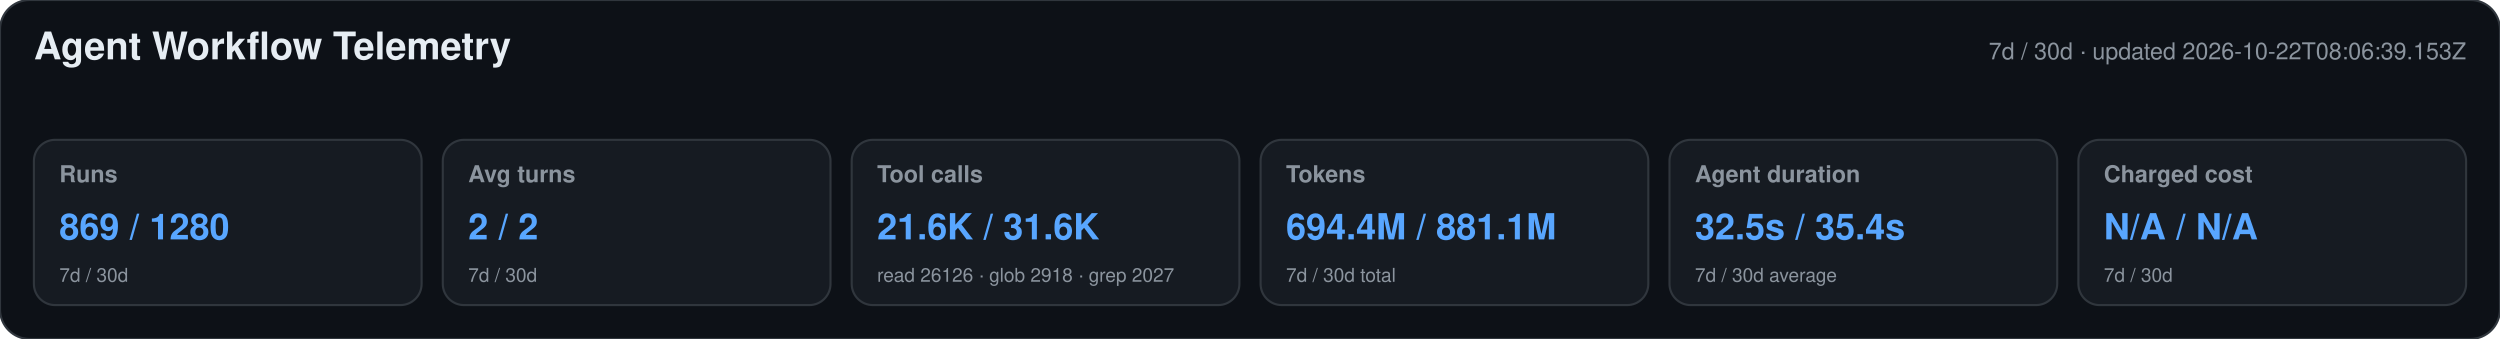
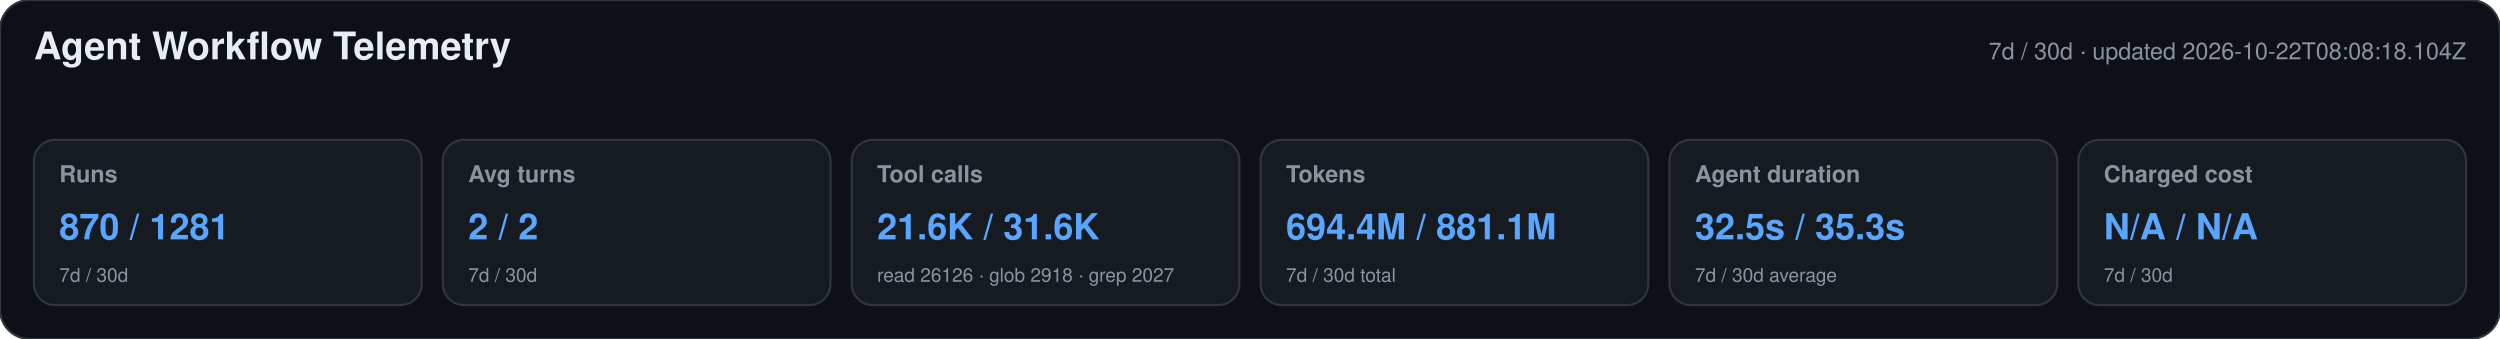
<svg xmlns="http://www.w3.org/2000/svg" width="1180" height="160" viewBox="0 0 1180 160" role="img" aria-labelledby="title desc">
  <style>text{font-family:-apple-system,BlinkMacSystemFont,"Segoe UI",Helvetica,Arial,sans-serif}.heading{font-size:18px;font-weight:650;fill:#e6edf3}.meta,.label,.secondary{fill:#8b949e}.meta,.label{font-size:11px}.label{font-weight:600}.primary{font-size:17px;font-weight:700;fill:#58a6ff}.secondary{font-size:9px}</style>
  <rect width="1180" height="160" rx="14" fill="#0d1117" stroke="#30363d" />
  <text x="16" y="28" class="heading">Agent Workflow Telemetry</text>
-   <text x="1164" y="28" text-anchor="end" class="meta">7d / 30d · updated 2026-10-22T08:06:39.153Z</text>
+   <text x="1164" y="28" text-anchor="end" class="meta">7d / 30d · updated 2026-10-22T08:08:18.104Z</text>
  <g>
    <rect x="16" y="66" width="183" height="78" rx="10" fill="#161b22" stroke="#30363d" />
    <text x="28" y="86" class="label">Runs</text>
-     <text x="28" y="113" class="primary">869 / 1280</text>
+     <text x="28" y="113" class="primary">870 / 1281</text>
    <text x="28" y="133" class="secondary">7d / 30d</text>
  </g>
  <g>
    <rect x="209" y="66" width="183" height="78" rx="10" fill="#161b22" stroke="#30363d" />
    <text x="221" y="86" class="label">Avg turns</text>
    <text x="221" y="113" class="primary">2 / 2</text>
    <text x="221" y="133" class="secondary">7d / 30d</text>
  </g>
  <g>
    <rect x="402" y="66" width="183" height="78" rx="10" fill="#161b22" stroke="#30363d" />
    <text x="414" y="86" class="label">Tool calls</text>
    <text x="414" y="113" class="primary">21.6K / 31.6K</text>
    <text x="414" y="133" class="secondary">read 26126 · glob 2918 · grep 2027</text>
  </g>
  <g>
    <rect x="595" y="66" width="183" height="78" rx="10" fill="#161b22" stroke="#30363d" />
    <text x="607" y="86" class="label">Tokens</text>
    <text x="607" y="113" class="primary">694.4M / 881.1M</text>
    <text x="607" y="133" class="secondary">7d / 30d total</text>
  </g>
  <g>
    <rect x="788" y="66" width="183" height="78" rx="10" fill="#161b22" stroke="#30363d" />
    <text x="800" y="86" class="label">Agent duration</text>
-     <text x="800" y="113" class="primary">32.5s / 35.4s</text>
+     <text x="800" y="113" class="primary">32.5s / 35.3s</text>
    <text x="800" y="133" class="secondary">7d / 30d average</text>
  </g>
  <g>
    <rect x="981" y="66" width="183" height="78" rx="10" fill="#161b22" stroke="#30363d" />
    <text x="993" y="86" class="label">Charged cost</text>
    <text x="993" y="113" class="primary">N/A / N/A</text>
    <text x="993" y="133" class="secondary">7d / 30d</text>
  </g>
</svg>
